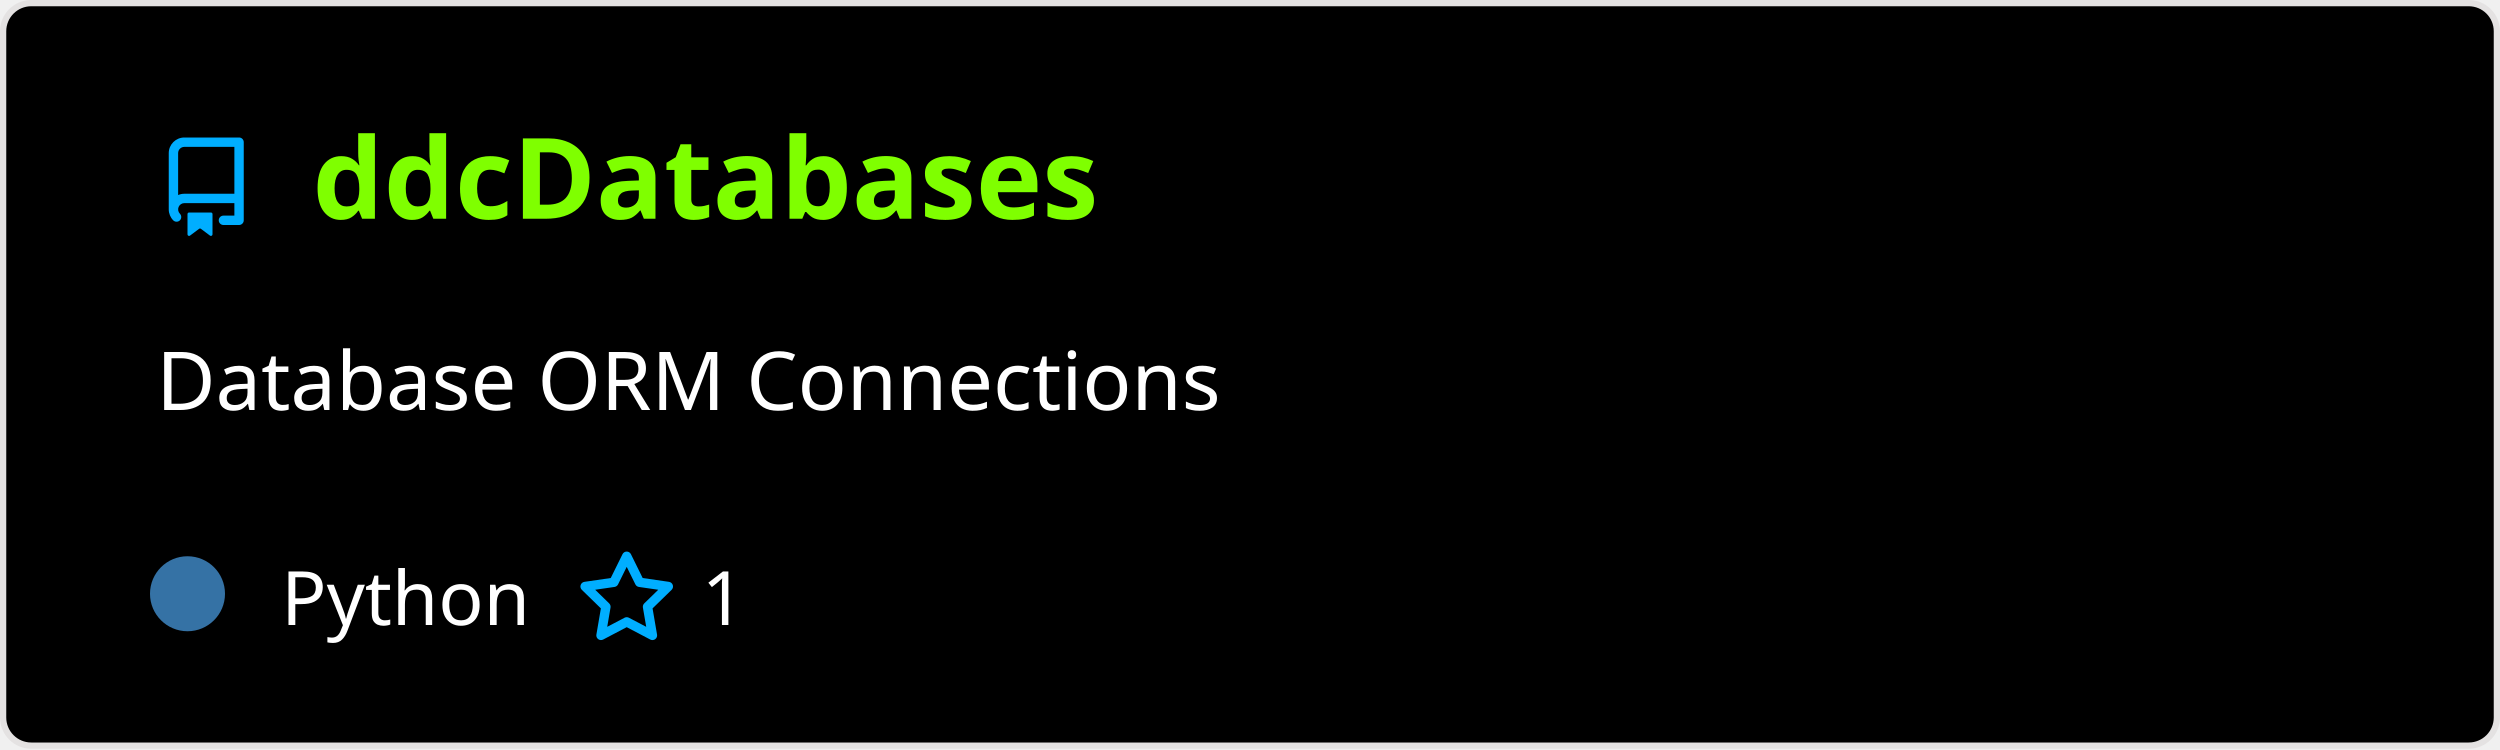
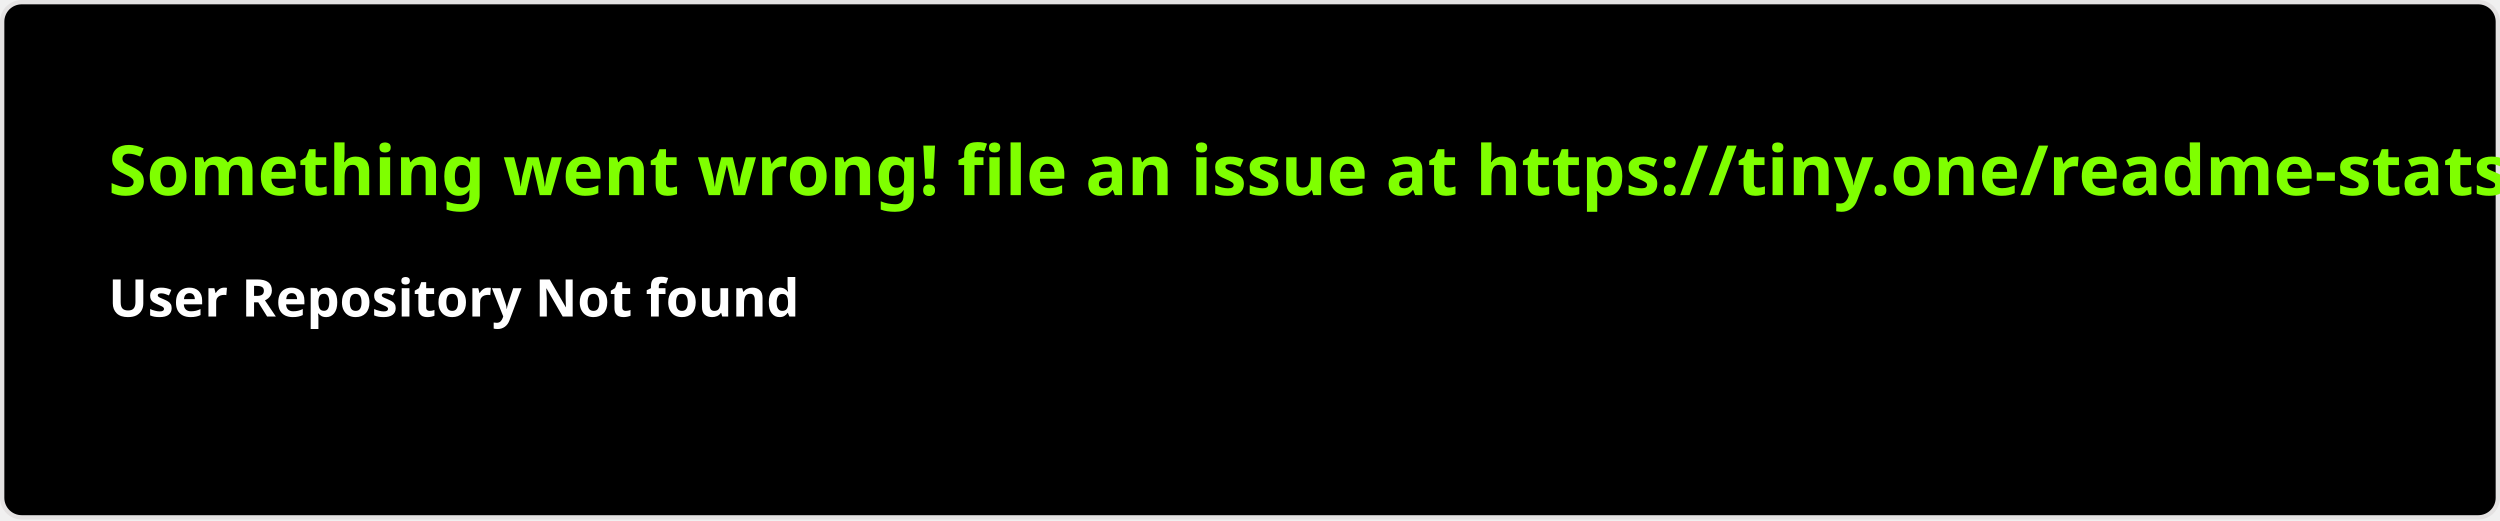
- <svg xmlns="http://www.w3.org/2000/svg" width="400" height="120" viewBox="0 0 400 120" fill="none" role="img" aria-labelledby="descId">
+ <svg xmlns="http://www.w3.org/2000/svg" width="576.5" height="120" viewBox="0 0 576.5 120" fill="#000">
  <style>
-           .header {
-             font: 600 18px 'Segoe UI', Ubuntu, Sans-Serif;
-             fill: #7fff00;
-             animation: fadeInAnimation 0.8s ease-in-out forwards;
-           }
-           @supports(-moz-appearance: auto) {
-             /* Selector detects Firefox */
-             .header { font-size: 15.5px; }
-           }
-           
-     .description { font: 400 13px 'Segoe UI', Ubuntu, Sans-Serif; fill: #fff }
-     .gray { font: 400 12px 'Segoe UI', Ubuntu, Sans-Serif; fill: #fff }
-     .icon { fill: #00AEFF }
-     .badge { font: 600 11px 'Segoe UI', Ubuntu, Sans-Serif; }
-     .badge rect { opacity: 0.2 }
-   
- 
-           
-       /* Animations */
-       @keyframes scaleInAnimation {
-         from {
-           transform: translate(-5px, 5px) scale(0);
-         }
-         to {
-           transform: translate(-5px, 5px) scale(1);
-         }
-       }
-       @keyframes fadeInAnimation {
-         from {
-           opacity: 0;
-         }
-         to {
-           opacity: 1;
-         }
-       }
-     
-           * { animation-duration: 0s !important; animation-delay: 0s !important; }
-         </style>
-   <rect data-testid="card-bg" x="0.5" y="0.5" rx="4.5" height="99%" stroke="#e4e2e2" width="399" fill="#000" stroke-opacity="1" />
-   <g data-testid="card-title" transform="translate(25, 35)">
-     <g transform="translate(0, 0)">
-       <svg class="icon" x="0" y="-13" viewBox="0 0 16 16" version="1.1" width="16" height="16">
-         <path fill-rule="evenodd" d="M2 2.5A2.5 2.5 0 014.5 0h8.75a.75.75 0 01.75.75v12.5a.75.75 0 01-.75.75h-2.5a.75.75 0 110-1.5h1.75v-2h-8a1 1 0 00-.714 1.7.75.75 0 01-1.072 1.05A2.495 2.495 0 012 11.5v-9zm10.5-1V9h-8c-.356 0-.694.074-1 .208V2.5a1 1 0 011-1h8zM5 12.25v3.25a.25.25 0 00.4.2l1.45-1.087a.25.25 0 01.3 0L8.6 15.7a.25.25 0 00.4-.2v-3.25a.25.25 0 00-.25-.25h-3.5a.25.25 0 00-.25.25z" />
-       </svg>
-     </g>
-     <g transform="translate(25, 0)">
-       <text x="0" y="0" class="header" data-testid="header">ddcDatabases</text>
-     </g>
-   </g>
-   <g data-testid="main-card-body" transform="translate(0, 55)">
-     <text class="description" x="25" y="-5">
-       <tspan dy="1.2em" x="25">Database ORM Connections</tspan>
-     </text>
-     <g transform="translate(30, 45)">
-       <g transform="translate(0, 0)">
-         <g data-testid="primary-lang">
-           <circle data-testid="lang-color" cx="0" cy="-5" r="6" fill="#3572A5" />
-           <text data-testid="lang-name" class="gray" x="15">Python</text>
-         </g>
-       </g>
-       <g transform="translate(62.275, 0)">
-         <g transform="translate(0, 0)">
-           <svg class="icon" y="-12" viewBox="0 0 16 16" version="1.1" width="16" height="16">
-             <path fill-rule="evenodd" d="M8 .25a.75.75 0 01.673.418l1.882 3.815 4.21.612a.75.75 0 01.416 1.279l-3.046 2.97.719 4.192a.75.75 0 01-1.088.791L8 12.347l-3.766 1.98a.75.75 0 01-1.088-.79l.72-4.194L.818 6.374a.75.75 0 01.416-1.28l4.21-.611L7.327.668A.75.75 0 018 .25zm0 2.445L6.615 5.5a.75.75 0 01-.564.41l-3.097.45 2.24 2.184a.75.75 0 01.216.664l-.528 3.084 2.769-1.456a.75.75 0 01.698 0l2.77 1.456-.53-3.084a.75.75 0 01.216-.664l2.24-2.183-3.096-.45a.75.75 0 01-.564-.41L8 2.694v.001z" />
-           </svg>
-         </g>
-         <g transform="translate(20, 0)">
-           <text data-testid="stargazers" class="gray">1</text>
-         </g>
-       </g>
-     </g>
-   </g>
+     .text { font: 600 16px 'Segoe UI', Ubuntu, Sans-Serif; fill: #7fff00 }
+     .small { font: 600 12px 'Segoe UI', Ubuntu, Sans-Serif; fill: #fff }
+     .gray { fill: #858585 }
+     </style>
+   <rect x="0.5" y="0.5" width="575.5" height="99%" rx="4.5" fill="#000" stroke="#e4e2e2" />
+   <text x="25" y="45" class="text">Something went wrong! file an issue at https://tiny.one/readme-stats</text>
+   <text data-testid="message" x="25" y="55" class="text small">
+     <tspan x="25" dy="18">User Repository Not found</tspan>
+     <tspan x="25" dy="18" class="gray" />
+   </text>
</svg>
